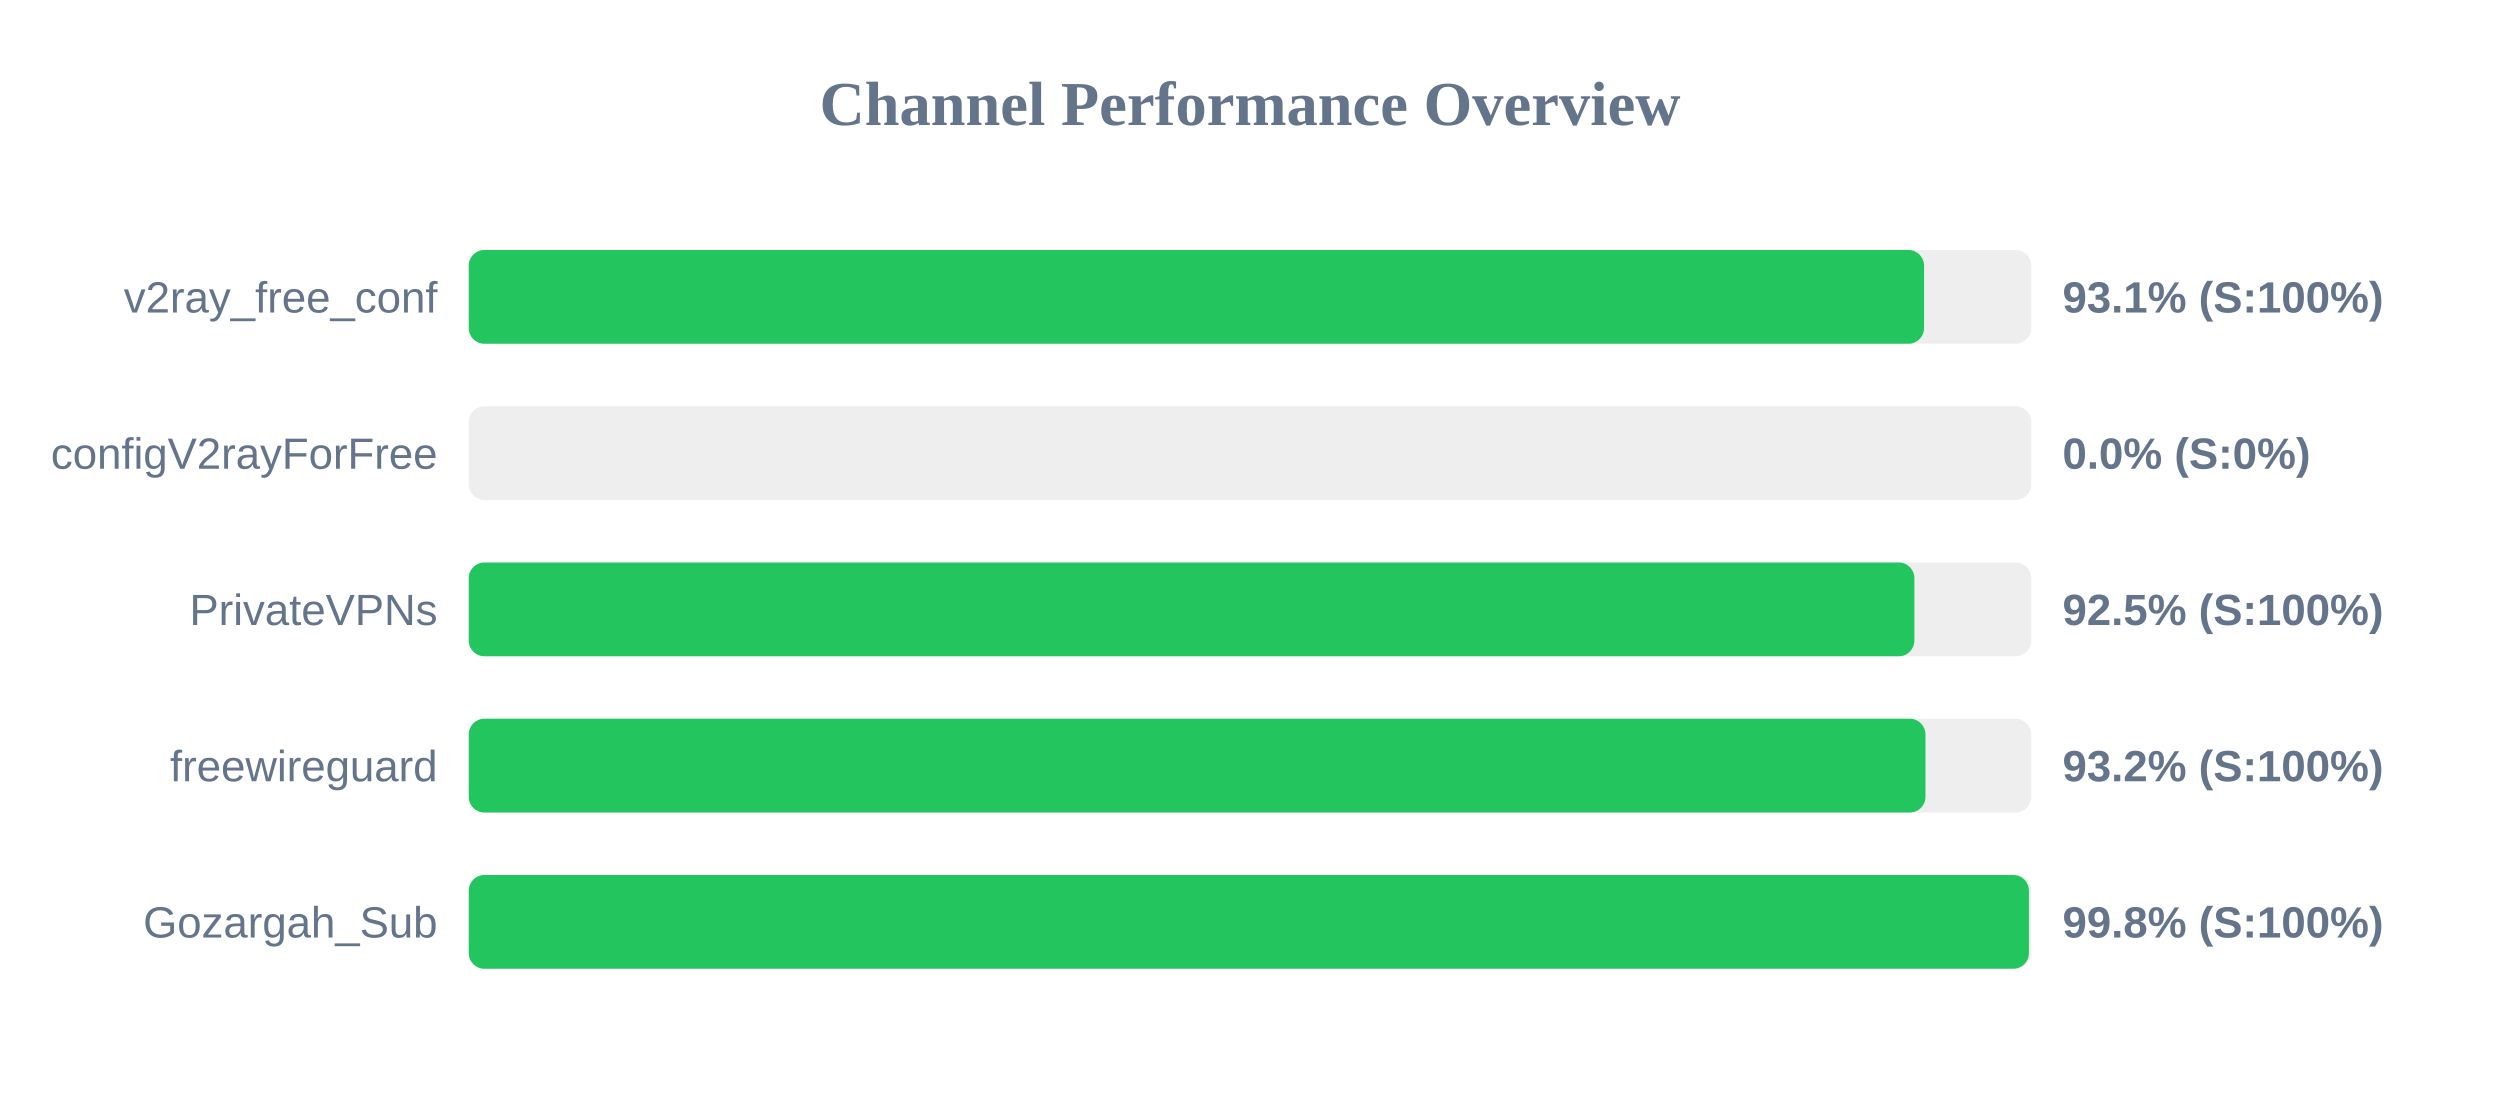
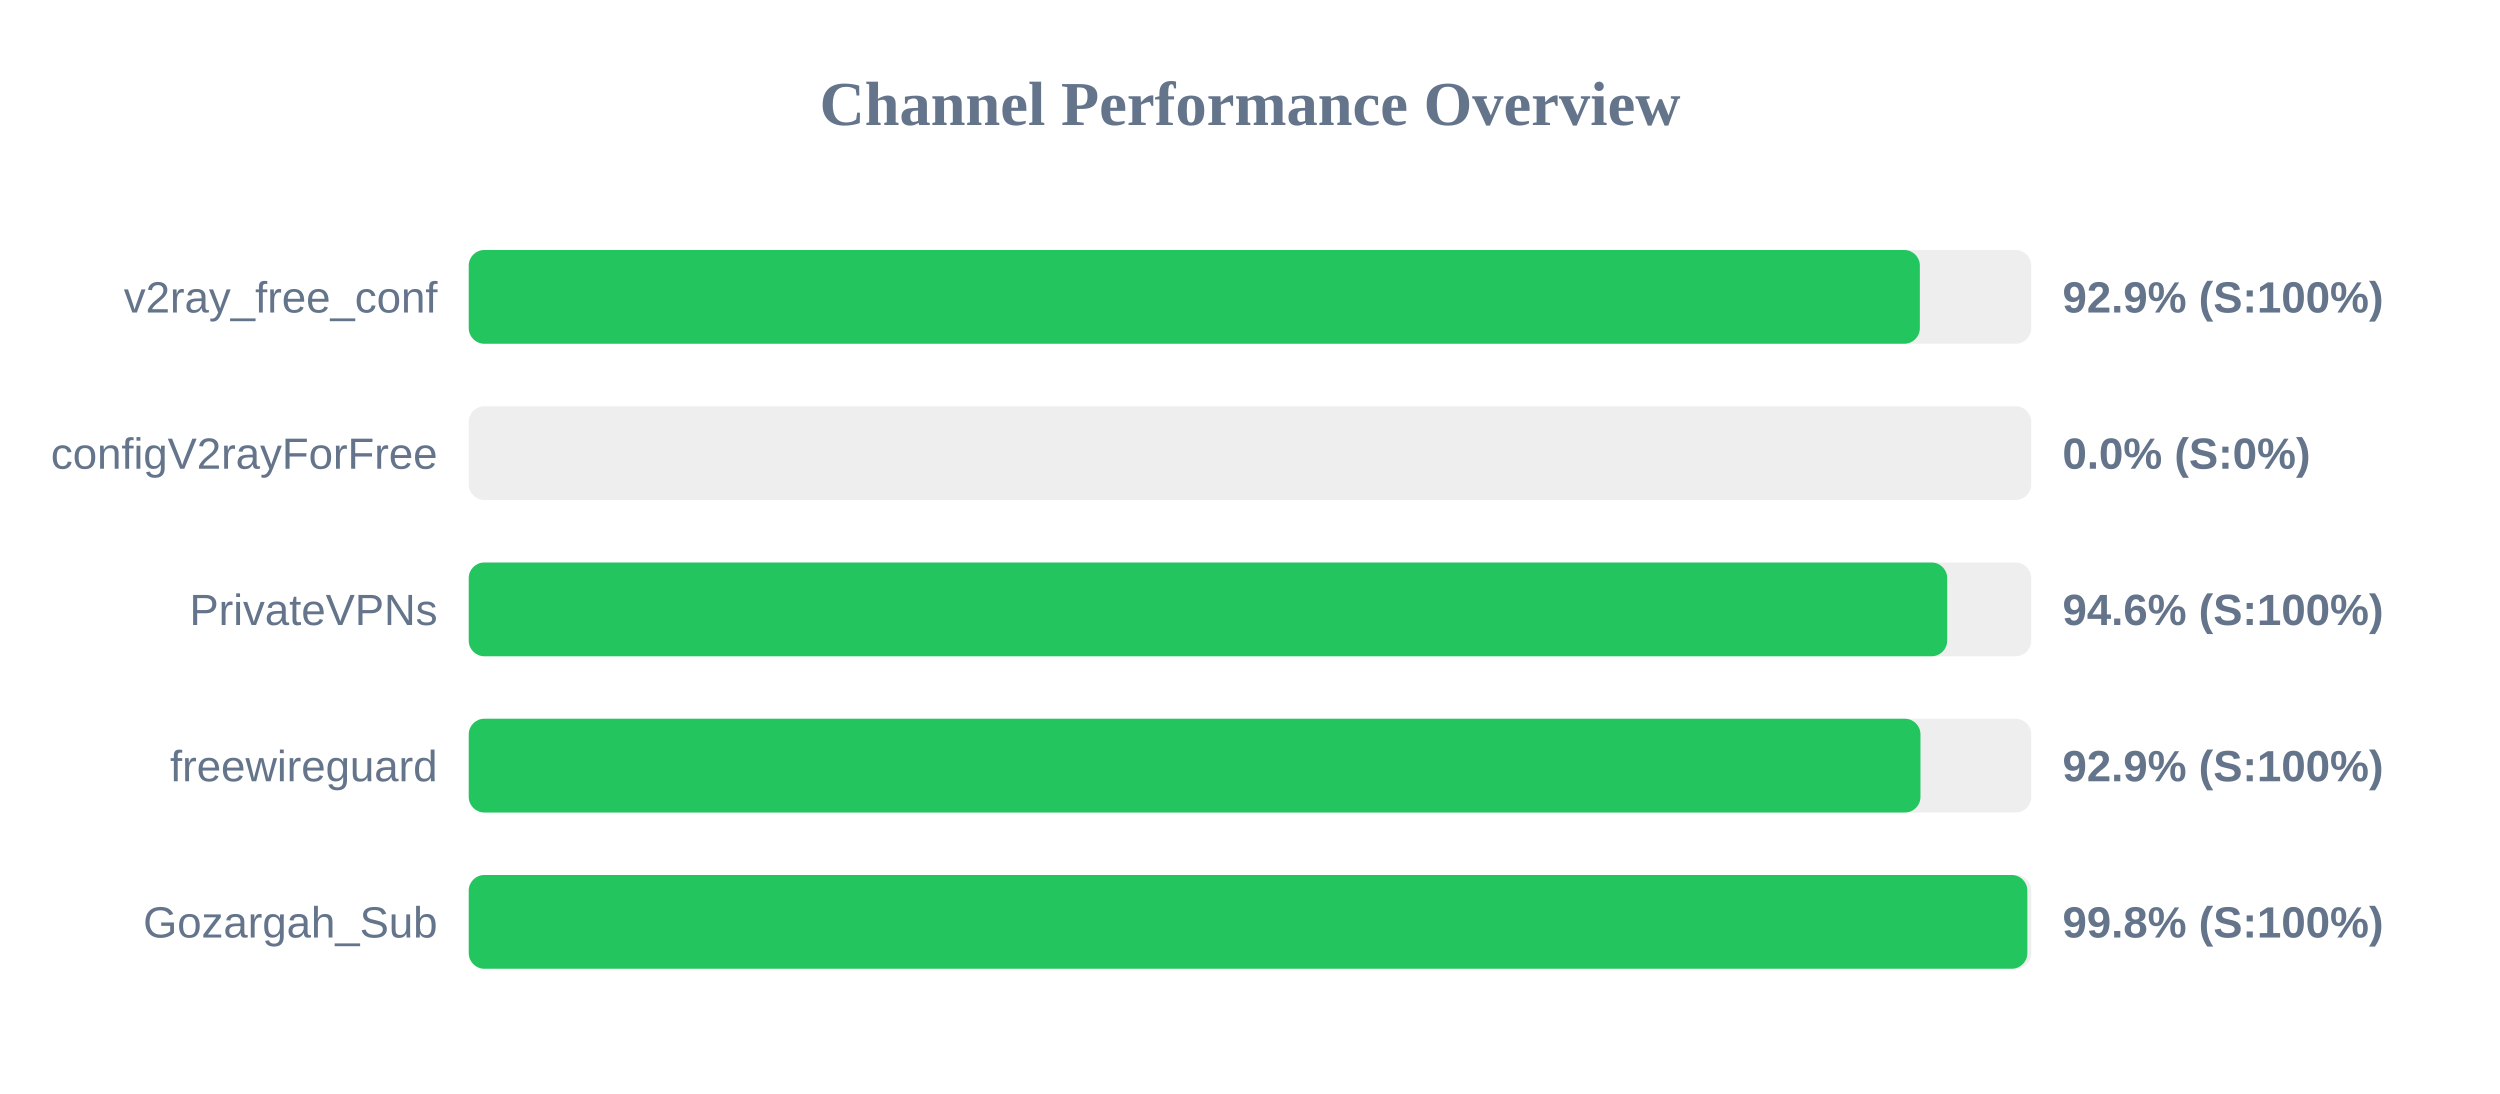
<svg xmlns="http://www.w3.org/2000/svg" width="800" height="350" version="1.1">
  <style>
        .row { font: 14px Arial; fill: #64748b; }
        .score { font: bold 14px Arial; fill: #64748b; }
    </style>
  <text x="400" y="40" text-anchor="middle" font-size="20px" font-weight="bold" fill="#64748b">Channel Performance Overview</text>
  <rect x="150" y="80" width="500" height="30" fill="#eee" rx="5" />
-   <rect x="150" y="80" width="465.7" height="30" fill="#22c55e" rx="5" />
+   <rect x="150" y="80" width="464.35" height="30" fill="#22c55e" rx="5" />
  <text x="140" y="100" text-anchor="end" class="row">v2ray_free_conf</text>
-   <text x="660" y="100" text-anchor="start" class="score">93.1% (S:100%)</text>
+   <text x="660" y="100" text-anchor="start" class="score">92.9% (S:100%)</text>
  <rect x="150" y="130" width="500" height="30" fill="#eee" rx="5" />
  <rect x="150" y="130" width="0.0" height="30" fill="#ef4444" rx="5" />
  <text x="140" y="150" text-anchor="end" class="row">configV2rayForFree</text>
  <text x="660" y="150" text-anchor="start" class="score">0.0% (S:0%)</text>
  <rect x="150" y="180" width="500" height="30" fill="#eee" rx="5" />
-   <rect x="150" y="180" width="462.6" height="30" fill="#22c55e" rx="5" />
+   <rect x="150" y="180" width="473.1" height="30" fill="#22c55e" rx="5" />
  <text x="140" y="200" text-anchor="end" class="row">PrivateVPNs</text>
-   <text x="660" y="200" text-anchor="start" class="score">92.5% (S:100%)</text>
+   <text x="660" y="200" text-anchor="start" class="score">94.6% (S:100%)</text>
  <rect x="150" y="230" width="500" height="30" fill="#eee" rx="5" />
-   <rect x="150" y="230" width="466.15" height="30" fill="#22c55e" rx="5" />
+   <rect x="150" y="230" width="464.55" height="30" fill="#22c55e" rx="5" />
  <text x="140" y="250" text-anchor="end" class="row">freewireguard</text>
-   <text x="660" y="250" text-anchor="start" class="score">93.2% (S:100%)</text>
+   <text x="660" y="250" text-anchor="start" class="score">92.9% (S:100%)</text>
  <rect x="150" y="280" width="500" height="30" fill="#eee" rx="5" />
-   <rect x="150" y="280" width="499.25" height="30" fill="#22c55e" rx="5" />
+   <rect x="150" y="280" width="498.75" height="30" fill="#22c55e" rx="5" />
  <text x="140" y="300" text-anchor="end" class="row">Gozargah_Sub</text>
  <text x="660" y="300" text-anchor="start" class="score">99.8% (S:100%)</text>
</svg>
